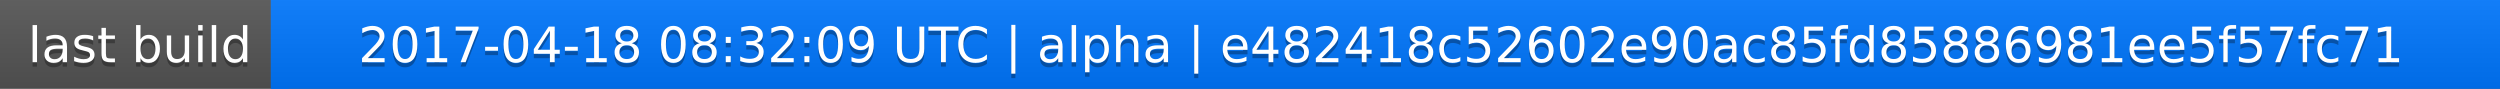
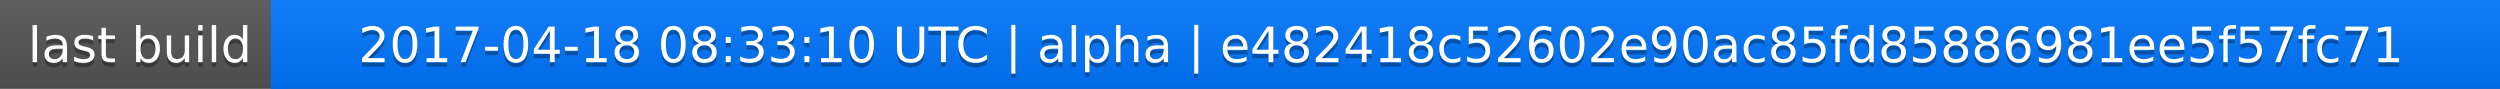
<svg xmlns="http://www.w3.org/2000/svg" width="563" height="20">
  <linearGradient id="a" x2="0" y2="100%">
    <stop offset="0" stop-color="#bbb" stop-opacity=".1" />
    <stop offset="1" stop-opacity=".1" />
  </linearGradient>
  <rect rx="0" width="563" height="20" fill="#555" />
  <rect rx="0" x="61" width="502" height="20" fill="#07f" />
  <path fill="#07f" d="M61 0h4v20h-4z" />
  <rect rx="0" width="563" height="20" fill="url(#a)" />
  <g fill="#fff" text-anchor="middle" font-family="DejaVu Sans,Verdana,Geneva,sans-serif" font-size="11">
    <text x="31.5" y="15" fill="#010101" fill-opacity=".3">last build</text>
    <text x="31.5" y="14">last build</text>
-     <text x="311" y="15" fill="#010101" fill-opacity=".3">2017-04-18 08:32:09 UTC | alpha | e482418c52602e90ac85fd85886981ee5f57fc71</text>
-     <text x="311" y="14">2017-04-18 08:32:09 UTC | alpha | e482418c52602e90ac85fd85886981ee5f57fc71</text>
+     <text x="311" y="15" fill="#010101" fill-opacity=".3">2017-04-18 08:33:10 UTC | alpha | e482418c52602e90ac85fd85886981ee5f57fc71</text>
+     <text x="311" y="14">2017-04-18 08:33:10 UTC | alpha | e482418c52602e90ac85fd85886981ee5f57fc71</text>
  </g>
</svg>
